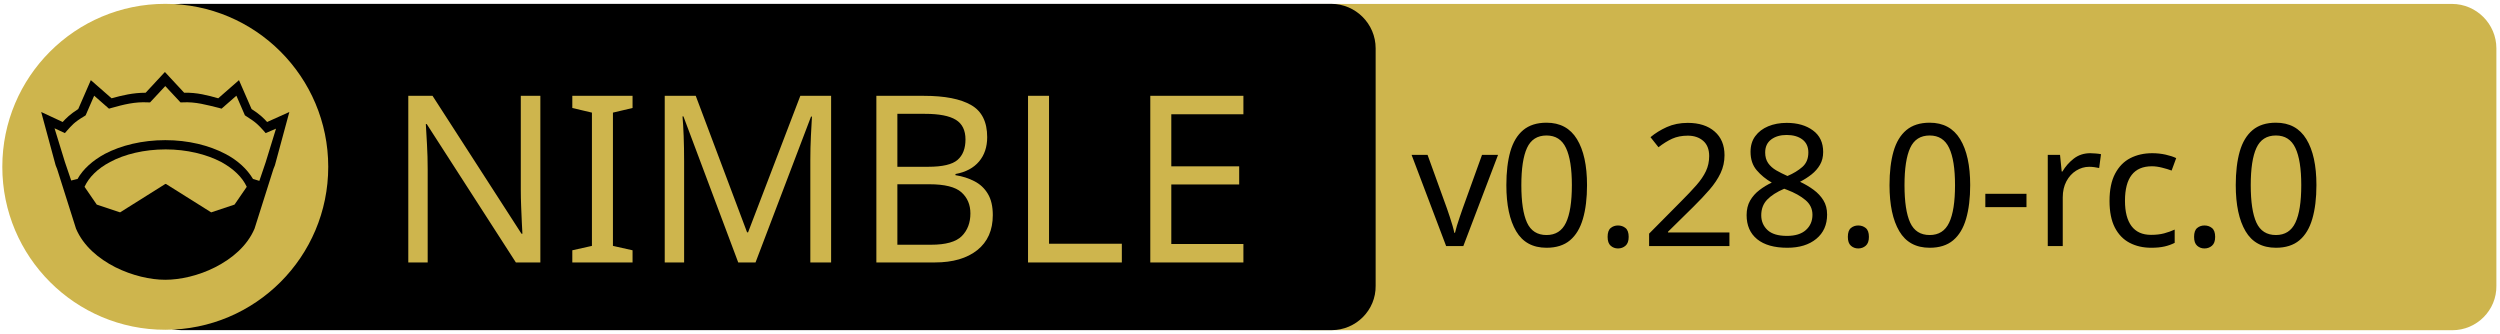
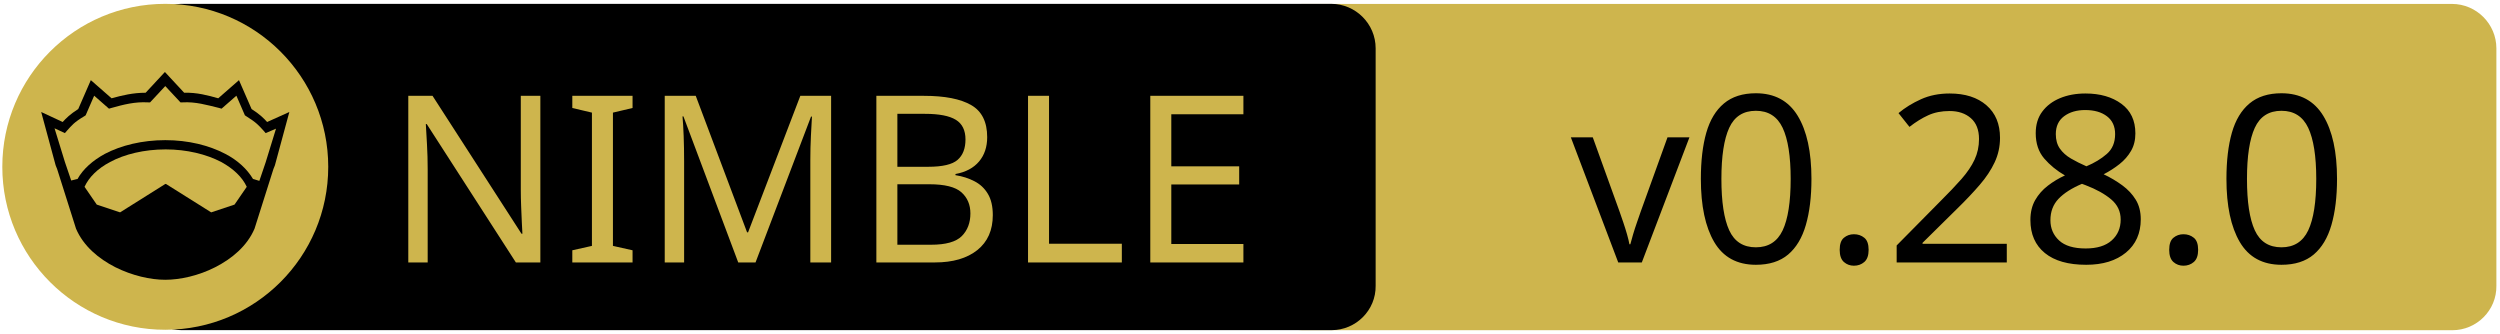
<svg xmlns="http://www.w3.org/2000/svg" xmlns:xlink="http://www.w3.org/1999/xlink" width="675" height="90" xml:space="preserve" version="1.1">
  <a xlink:href="https://github.com/waku-org/nwaku">
    <g>
      <path fill="#CEB54D" id="svg_15" d="m662.123,89.159l-310.5,0c-6.6,0 -12,-5.4 -12,-12l0,-64.1c0,-6.6 5.4,-12 12,-12l310.4,0c6.6,0 12,5.4 12,12l0,64.1c0.1,6.6 -5.3,12 -11.9,12z" />
      <path id="svg_1" d="m359.524,89.139l-310.5,0c-6.6,0 -12,-5.4 -12,-12l0,-64.1c0,-6.6 5.4,-12 12,-12l310.4,0c6.6,0 12,5.4 12,12l0,64.1c0.1,6.6 -5.3,12 -11.9,12z" />
      <rect id="svg_2" fill="none" height="45.9" width="315.3" class="st0" y="24.539" x="60.224" />
      <circle id="svg_4" fill="#CEB54D" r="44" cy="45.039" cx="44.624" class="st1" />
      <g id="XMLID_4_">
        <path id="svg_5" d="m78.124,30.239l-3.9,14.4l-0.4,1l-5.1,16.1c0,0 0,0 0,0c-2,4.7 -6.1,8.1 -10.6,10.4c-4.5,2.3 -9.5,3.4 -13.5,3.4c-4,0 -8.9,-1.1 -13.5,-3.4c-4.5,-2.3 -8.6,-5.7 -10.6,-10.4c0,0 0,0 0,0l-5.1,-16.1l-0.4,-1l-3.9,-14.4l5.8,2.7c0.9,-1 2,-2.1 4.2,-3.5l3.4,-7.8l5.6,4.9c2.9,-0.8 5.8,-1.5 9.2,-1.5l5.2,-5.6l5.2,5.6c3.4,-0.1 6.4,0.7 9.2,1.5l5.6,-4.9l3.4,7.8c2.2,1.4 3.3,2.5 4.2,3.5l6,-2.7z" />
        <g id="XMLID_6_">
          <g id="svg_6">
            <path id="svg_7" fill="#CEB54D" d="m66.624,50.439l-3.3,4.8l-6.3,2.1l-12.1,-7.6c-0.1,-0.1 -0.3,-0.1 -0.4,0l-12.1,7.6l-6.3,-2.1l-3.3,-4.8c1.2,-2.6 3.5,-4.9 6.9,-6.7c3.9,-2.1 9.2,-3.4 15,-3.4c5.7,0 11,1.3 15,3.4c3.3,1.8 5.7,4.1 6.9,6.7z" class="st1" />
          </g>
          <g id="svg_8" />
        </g>
        <g id="XMLID_5_">
          <g id="svg_9">
            <path id="svg_10" fill="#CEB54D" d="m74.524,34.739l-2.8,9.1l-1.7,5l-1.6,-0.5c0,0 -0.1,0 -0.1,0c-1.6,-2.7 -4.2,-5.1 -7.5,-6.8c-4.4,-2.3 -10,-3.7 -16.2,-3.7c-6.2,0 -11.9,1.4 -16.3,3.7c-3.3,1.8 -5.9,4.1 -7.4,6.8c0,0 -0.1,0 -0.1,0l-1.6,0.4l-1.7,-5l-2.8,-9.1l2.8,1.3l0.6,-0.7c1.2,-1.3 1.8,-2.2 4.7,-3.9l0.3,-0.2l2.3,-5.3l4,3.5l0.7,-0.2c3.2,-0.9 6.3,-1.7 9.8,-1.5l0.6,0l4.1,-4.4l4.1,4.4l0.6,0c3.5,-0.2 6.5,0.7 9.8,1.5l0.7,0.2l4,-3.5l2.3,5.3l0.3,0.2c2.9,1.8 3.5,2.6 4.7,3.9l0.6,0.7l2.8,-1.2z" class="st1" />
          </g>
          <g id="svg_11" />
        </g>
      </g>
      <text x="-442" y="-350.021" id="svg_16" font-size="63px" font-family="'PT Sans Caption', 'Tahoma', 'Helvetica Neue Medium', 'PT Sans', sans-serif" fill="#CEB54D" class="st1 st2 st3" transform="matrix(1 0 0 1 546.13 420.879)">NIMBLE</text>
-       <text x="-165" y="-354.438" id="svg_17" font-size="45.938px" font-family="'PT Sans Caption', 'Tahoma', 'Helvetica Neue Medium', 'PT Sans', sans-serif" fill="#000000" class="st1 st2 st3" transform="matrix(1 0 0 1 546.13 420.879)">v0.28.0-rc.0</text>
+       <text x="-122.0" y="-350.012" id="svg_17" font-size="63.012px" font-family="'PT Sans Caption', 'Tahoma', 'Helvetica Neue Medium', 'PT Sans', sans-serif" fill="#000000" class="st1 st2 st3" transform="matrix(1 0 0 1 546.13 420.879)">v0.28.0</text>
    </g>
  </a>
</svg>
